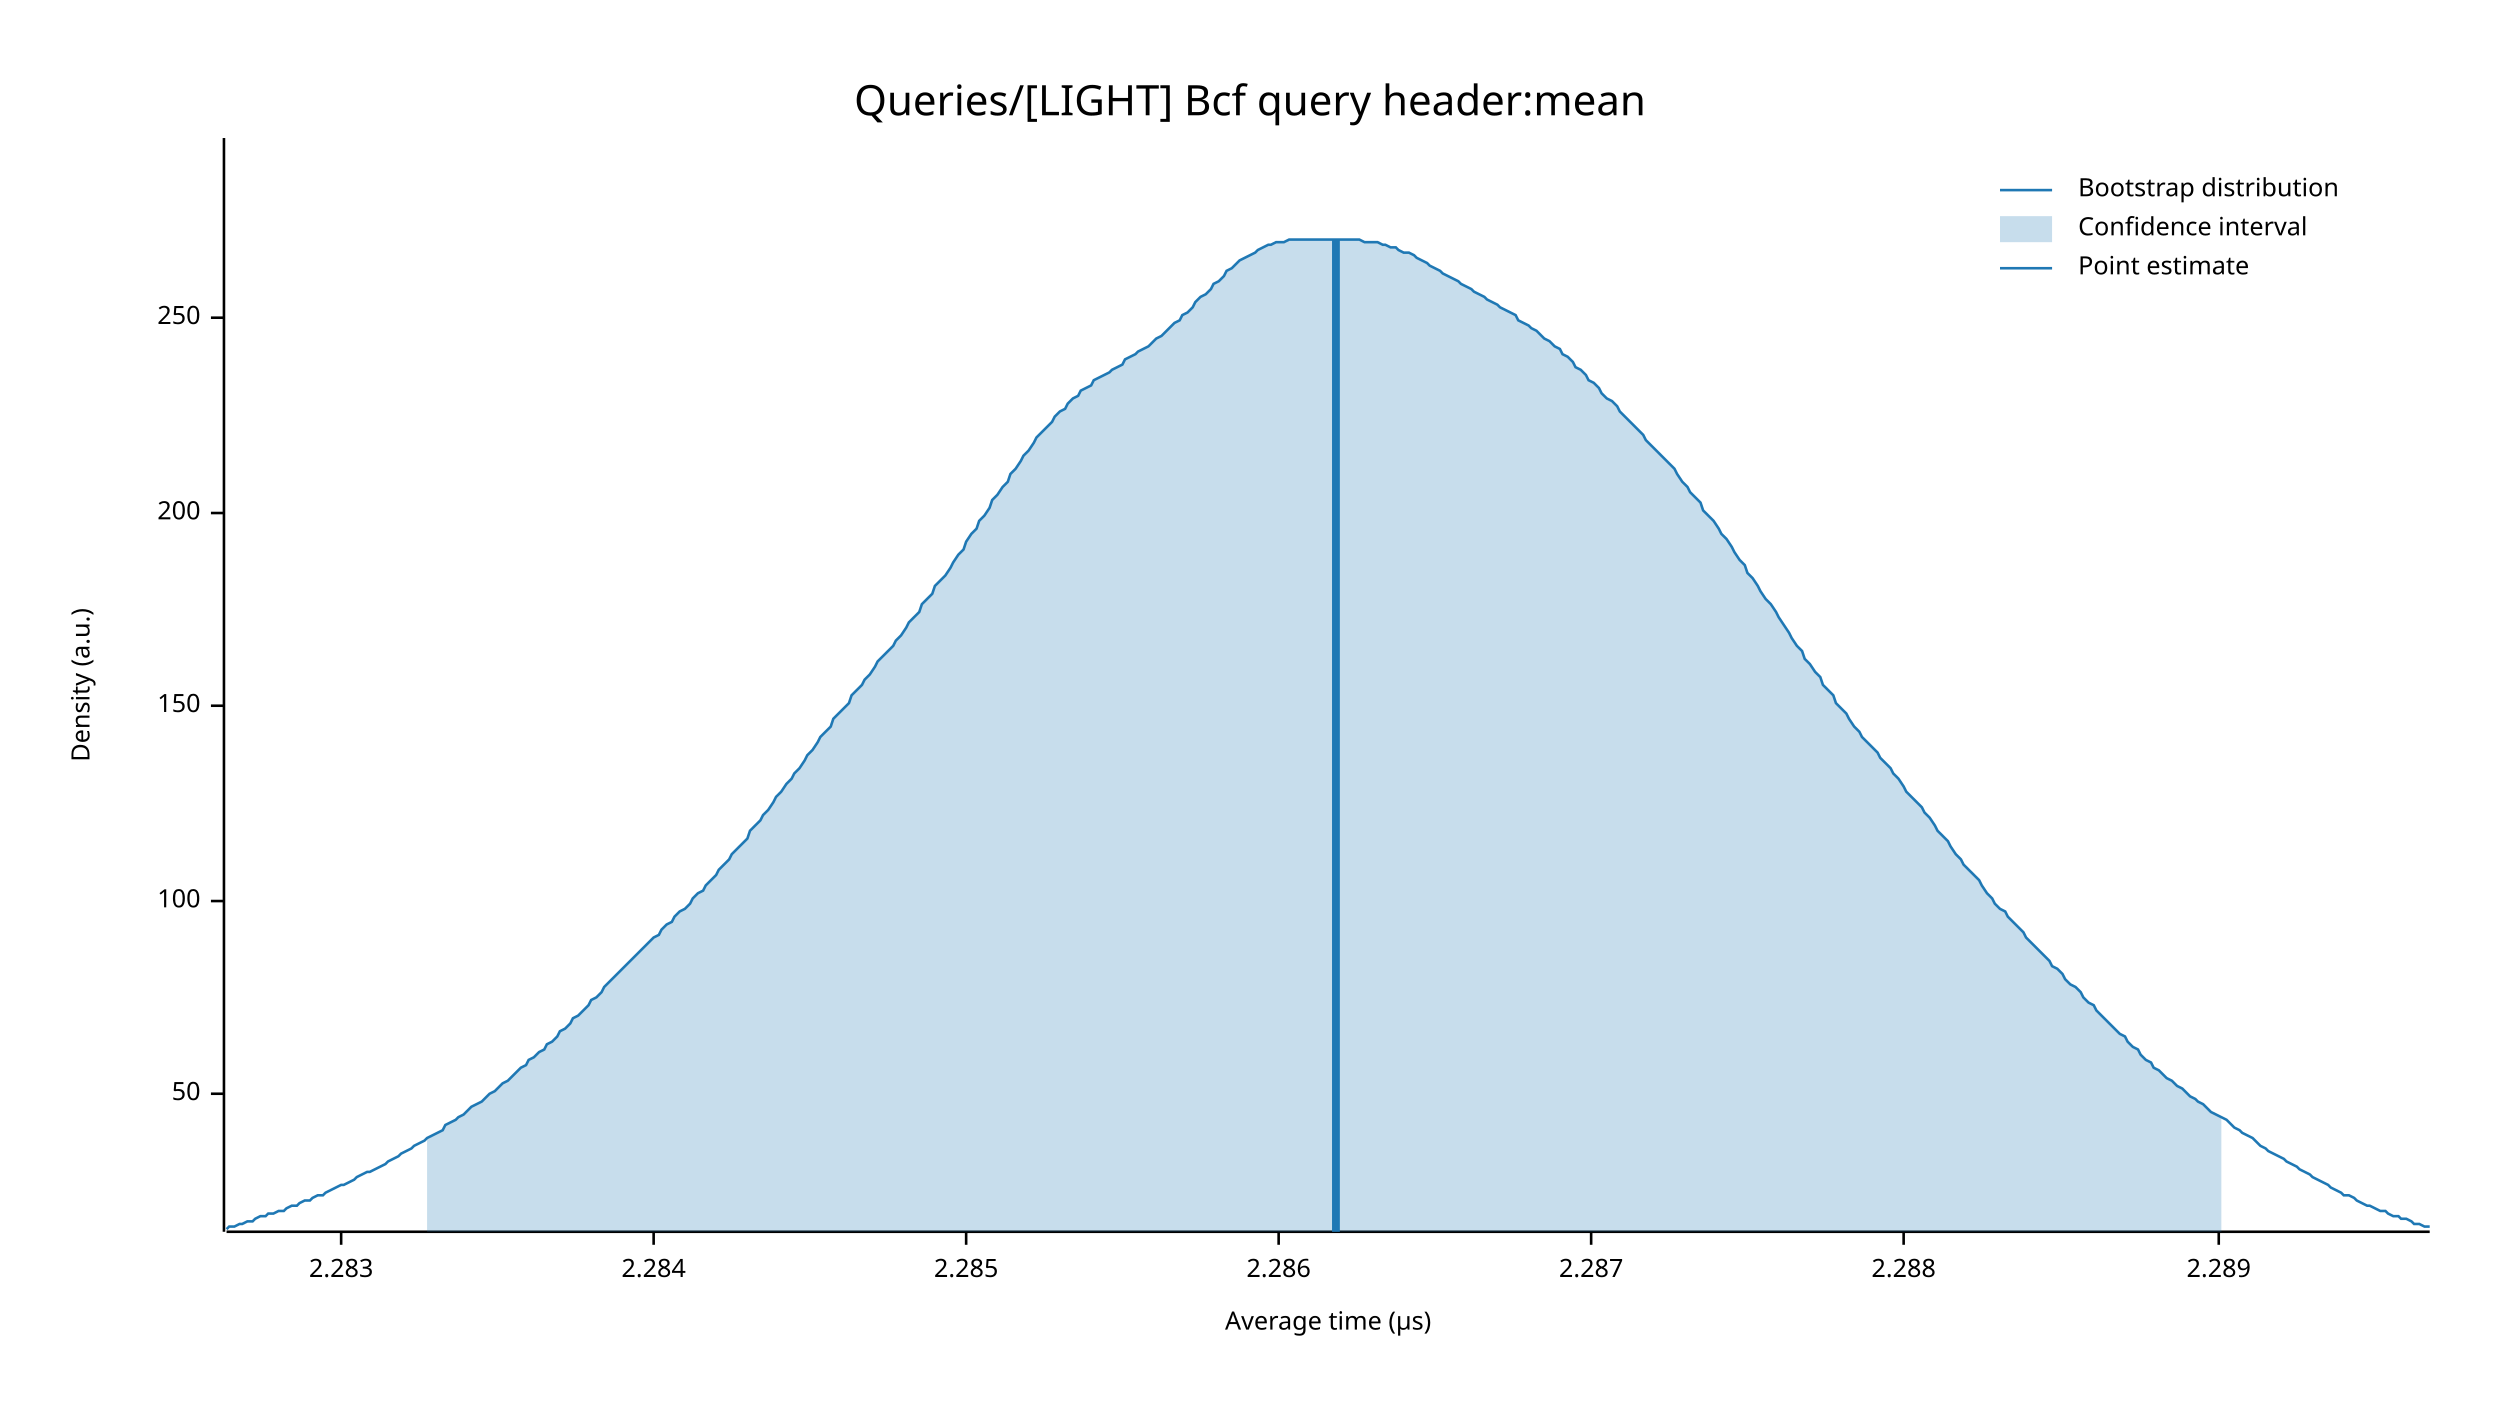
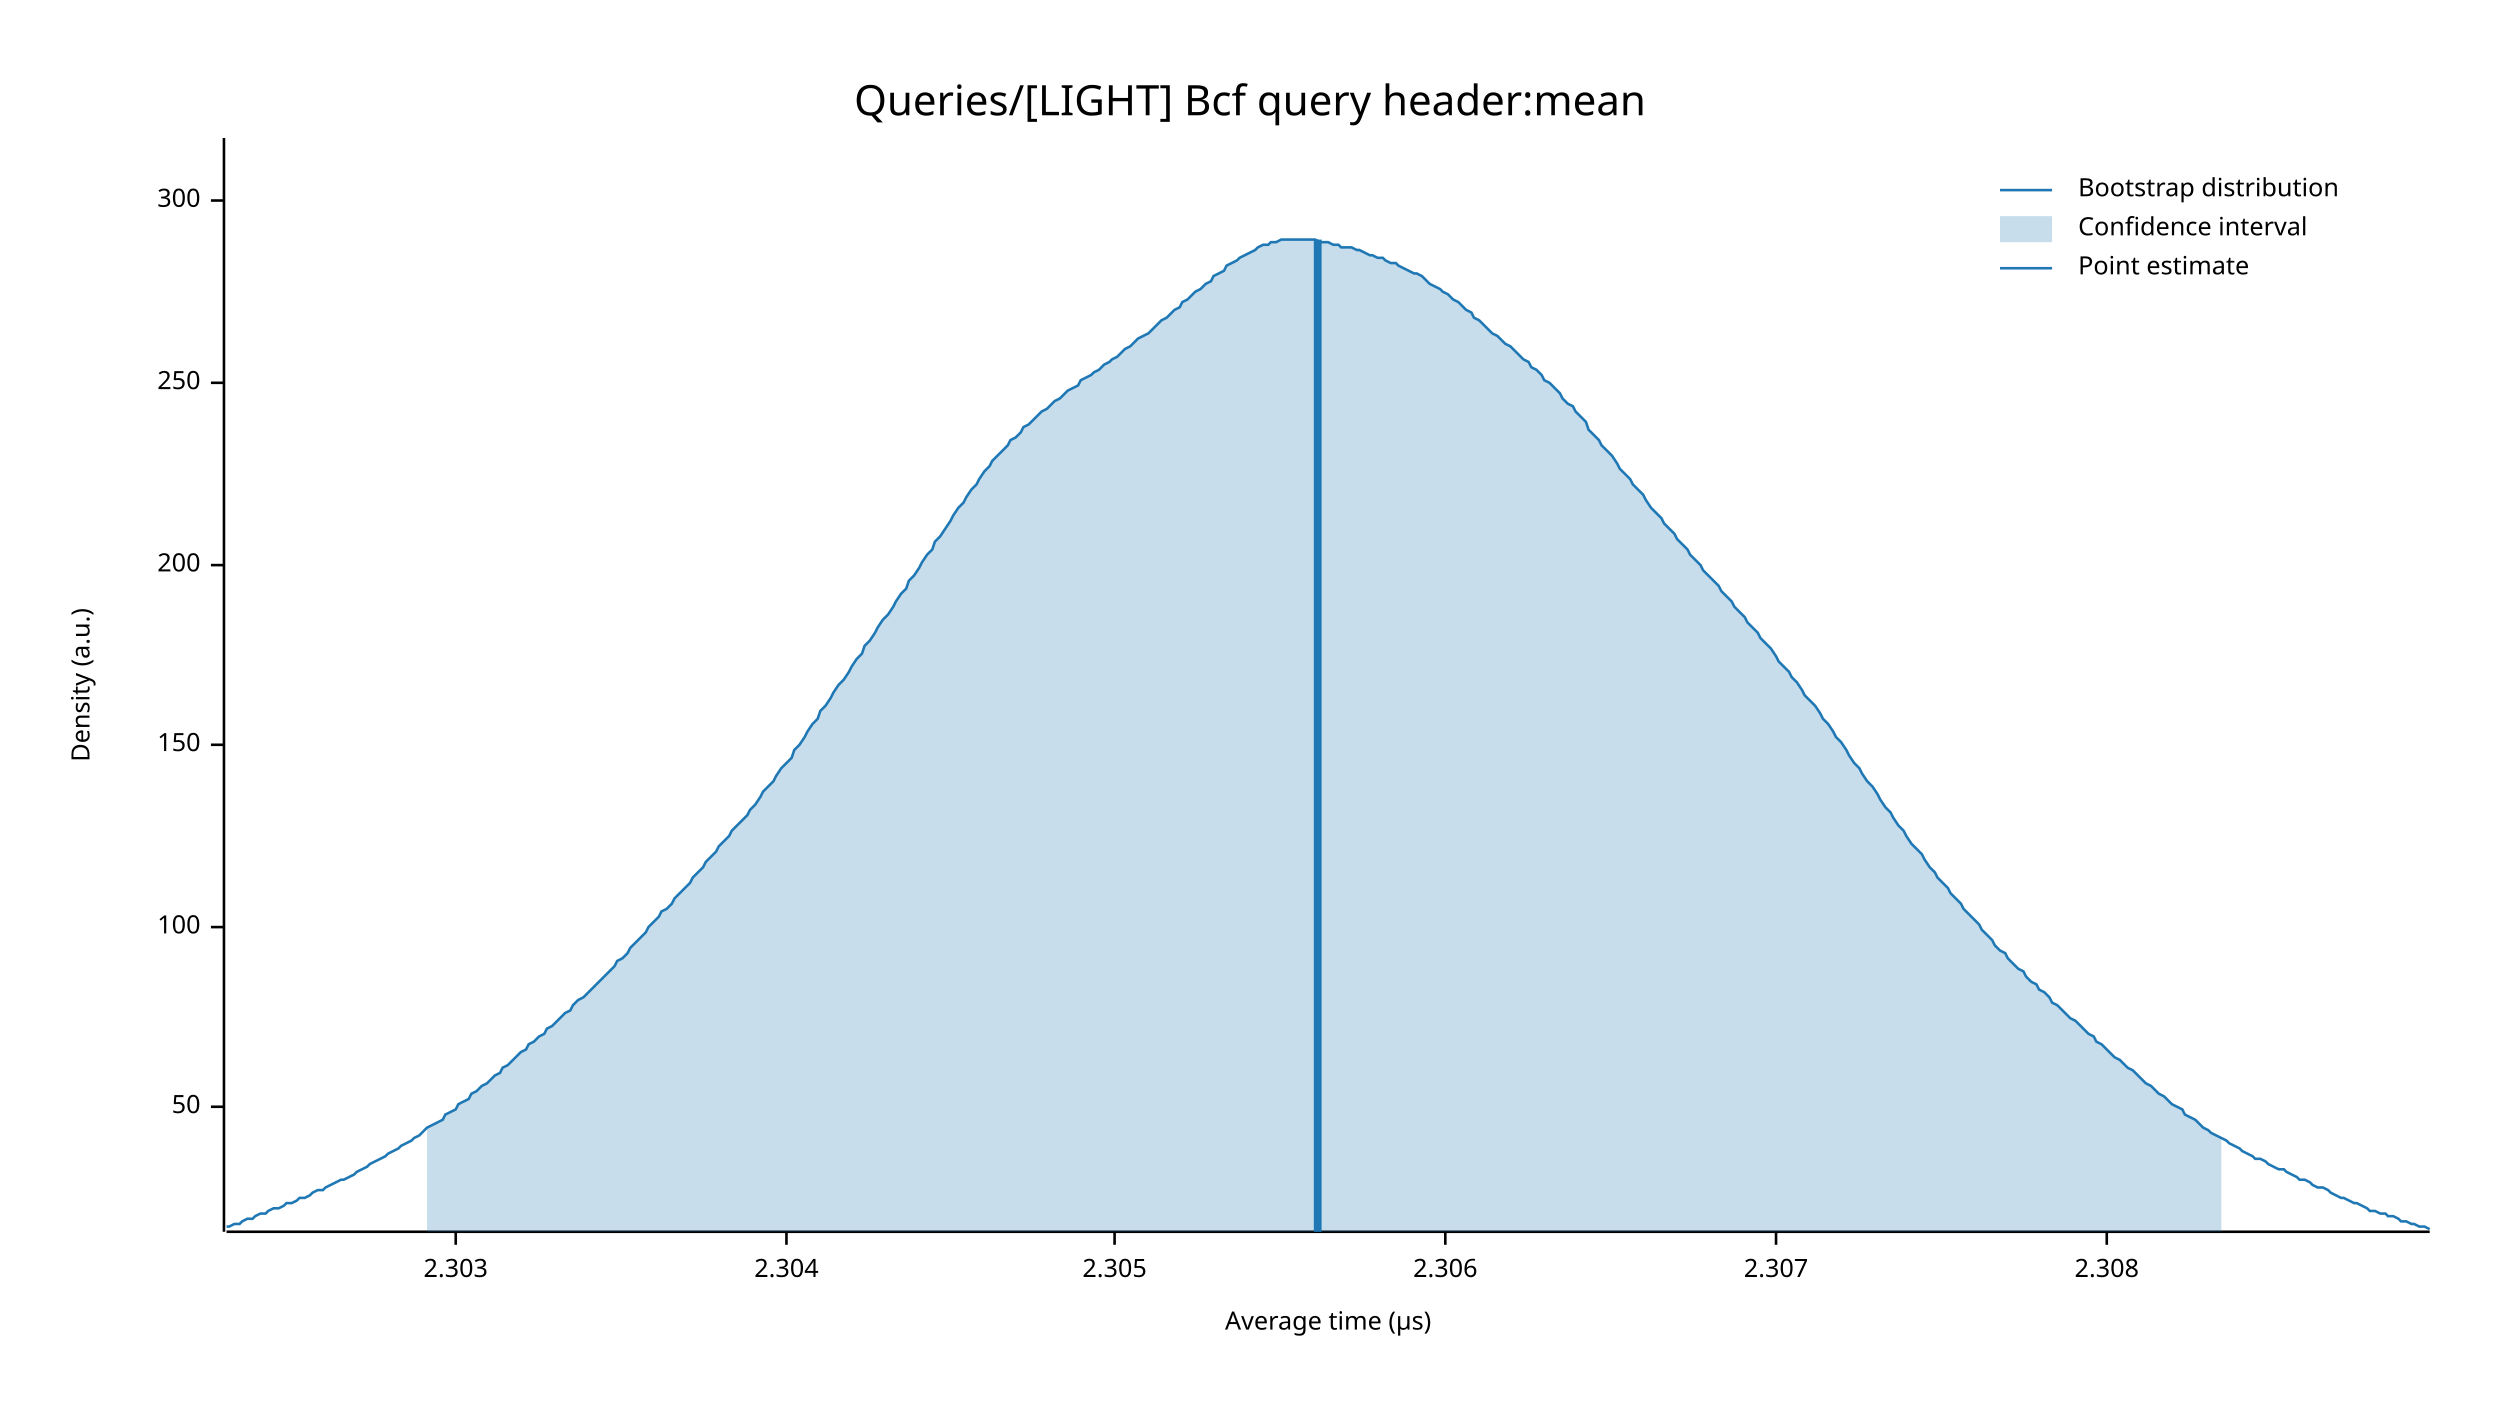
<svg xmlns="http://www.w3.org/2000/svg" width="960" height="540" viewBox="0 0 960 540">
  <text x="480" y="32" dy="0.76em" text-anchor="middle" font-family="sans-serif" font-size="16.129" opacity="1" fill="#000000">
Queries/[LIGHT] Bcf query header:mean
</text>
  <text x="27" y="263" dy="0.76em" text-anchor="middle" font-family="sans-serif" font-size="9.677" opacity="1" fill="#000000" transform="rotate(270, 27, 263)">
Density (a.u.)
</text>
  <text x="510" y="513" dy="-0.5ex" text-anchor="middle" font-family="sans-serif" font-size="9.677" opacity="1" fill="#000000">
Average time (µs)
</text>
  <polyline fill="none" opacity="1" stroke="#000000" stroke-width="1" points="86,53 86,473 " />
-   <text x="77" y="420" dy="0.5ex" text-anchor="end" font-family="sans-serif" font-size="9.677" opacity="1" fill="#000000">
+   <text x="77" y="425" dy="0.5ex" text-anchor="end" font-family="sans-serif" font-size="9.677" opacity="1" fill="#000000">
50
</text>
-   <polyline fill="none" opacity="1" stroke="#000000" stroke-width="1" points="81,420 86,420 " />
-   <text x="77" y="346" dy="0.5ex" text-anchor="end" font-family="sans-serif" font-size="9.677" opacity="1" fill="#000000">
+   <polyline fill="none" opacity="1" stroke="#000000" stroke-width="1" points="81,425 86,425 " />
+   <text x="77" y="356" dy="0.5ex" text-anchor="end" font-family="sans-serif" font-size="9.677" opacity="1" fill="#000000">
100
</text>
-   <polyline fill="none" opacity="1" stroke="#000000" stroke-width="1" points="81,346 86,346 " />
-   <text x="77" y="271" dy="0.5ex" text-anchor="end" font-family="sans-serif" font-size="9.677" opacity="1" fill="#000000">
+   <polyline fill="none" opacity="1" stroke="#000000" stroke-width="1" points="81,356 86,356 " />
+   <text x="77" y="286" dy="0.5ex" text-anchor="end" font-family="sans-serif" font-size="9.677" opacity="1" fill="#000000">
150
</text>
-   <polyline fill="none" opacity="1" stroke="#000000" stroke-width="1" points="81,271 86,271 " />
-   <text x="77" y="197" dy="0.5ex" text-anchor="end" font-family="sans-serif" font-size="9.677" opacity="1" fill="#000000">
+   <polyline fill="none" opacity="1" stroke="#000000" stroke-width="1" points="81,286 86,286 " />
+   <text x="77" y="217" dy="0.5ex" text-anchor="end" font-family="sans-serif" font-size="9.677" opacity="1" fill="#000000">
200
</text>
-   <polyline fill="none" opacity="1" stroke="#000000" stroke-width="1" points="81,197 86,197 " />
-   <text x="77" y="122" dy="0.5ex" text-anchor="end" font-family="sans-serif" font-size="9.677" opacity="1" fill="#000000">
+   <polyline fill="none" opacity="1" stroke="#000000" stroke-width="1" points="81,217 86,217 " />
+   <text x="77" y="147" dy="0.5ex" text-anchor="end" font-family="sans-serif" font-size="9.677" opacity="1" fill="#000000">
250
</text>
-   <polyline fill="none" opacity="1" stroke="#000000" stroke-width="1" points="81,122 86,122 " />
+   <polyline fill="none" opacity="1" stroke="#000000" stroke-width="1" points="81,147 86,147 " />
+   <text x="77" y="77" dy="0.5ex" text-anchor="end" font-family="sans-serif" font-size="9.677" opacity="1" fill="#000000">
+ 300
+ </text>
+   <polyline fill="none" opacity="1" stroke="#000000" stroke-width="1" points="81,77 86,77 " />
  <polyline fill="none" opacity="1" stroke="#000000" stroke-width="1" points="87,473 933,473 " />
-   <text x="131" y="483" dy="0.76em" text-anchor="middle" font-family="sans-serif" font-size="9.677" opacity="1" fill="#000000">
- 2.283
+   <text x="175" y="483" dy="0.76em" text-anchor="middle" font-family="sans-serif" font-size="9.677" opacity="1" fill="#000000">
+ 2.303
</text>
-   <polyline fill="none" opacity="1" stroke="#000000" stroke-width="1" points="131,473 131,478 " />
-   <text x="251" y="483" dy="0.76em" text-anchor="middle" font-family="sans-serif" font-size="9.677" opacity="1" fill="#000000">
- 2.284
+   <polyline fill="none" opacity="1" stroke="#000000" stroke-width="1" points="175,473 175,478 " />
+   <text x="302" y="483" dy="0.76em" text-anchor="middle" font-family="sans-serif" font-size="9.677" opacity="1" fill="#000000">
+ 2.304
</text>
-   <polyline fill="none" opacity="1" stroke="#000000" stroke-width="1" points="251,473 251,478 " />
-   <text x="371" y="483" dy="0.76em" text-anchor="middle" font-family="sans-serif" font-size="9.677" opacity="1" fill="#000000">
- 2.285
+   <polyline fill="none" opacity="1" stroke="#000000" stroke-width="1" points="302,473 302,478 " />
+   <text x="428" y="483" dy="0.76em" text-anchor="middle" font-family="sans-serif" font-size="9.677" opacity="1" fill="#000000">
+ 2.305
</text>
-   <polyline fill="none" opacity="1" stroke="#000000" stroke-width="1" points="371,473 371,478 " />
-   <text x="491" y="483" dy="0.76em" text-anchor="middle" font-family="sans-serif" font-size="9.677" opacity="1" fill="#000000">
- 2.286
+   <polyline fill="none" opacity="1" stroke="#000000" stroke-width="1" points="428,473 428,478 " />
+   <text x="555" y="483" dy="0.76em" text-anchor="middle" font-family="sans-serif" font-size="9.677" opacity="1" fill="#000000">
+ 2.306
</text>
-   <polyline fill="none" opacity="1" stroke="#000000" stroke-width="1" points="491,473 491,478 " />
-   <text x="611" y="483" dy="0.76em" text-anchor="middle" font-family="sans-serif" font-size="9.677" opacity="1" fill="#000000">
- 2.287
+   <polyline fill="none" opacity="1" stroke="#000000" stroke-width="1" points="555,473 555,478 " />
+   <text x="682" y="483" dy="0.76em" text-anchor="middle" font-family="sans-serif" font-size="9.677" opacity="1" fill="#000000">
+ 2.307
</text>
-   <polyline fill="none" opacity="1" stroke="#000000" stroke-width="1" points="611,473 611,478 " />
-   <text x="731" y="483" dy="0.76em" text-anchor="middle" font-family="sans-serif" font-size="9.677" opacity="1" fill="#000000">
- 2.288
+   <polyline fill="none" opacity="1" stroke="#000000" stroke-width="1" points="682,473 682,478 " />
+   <text x="809" y="483" dy="0.76em" text-anchor="middle" font-family="sans-serif" font-size="9.677" opacity="1" fill="#000000">
+ 2.308
</text>
-   <polyline fill="none" opacity="1" stroke="#000000" stroke-width="1" points="731,473 731,478 " />
-   <text x="852" y="483" dy="0.76em" text-anchor="middle" font-family="sans-serif" font-size="9.677" opacity="1" fill="#000000">
- 2.289
- </text>
-   <polyline fill="none" opacity="1" stroke="#000000" stroke-width="1" points="852,473 852,478 " />
-   <polyline fill="none" opacity="1" stroke="#1F78B4" stroke-width="1" points="87,472 88,471 90,471 92,470 93,470 95,469 97,469 98,468 100,467 102,467 103,466 105,466 107,465 109,465 110,464 112,463 114,463 115,462 117,461 119,461 120,460 122,459 124,459 125,458 127,457 129,456 131,455 132,455 134,454 136,453 137,452 139,451 141,450 142,450 144,449 146,448 148,447 149,446 151,445 153,444 154,443 156,442 158,441 159,440 161,439 163,438 164,437 166,436 168,435 170,434 171,432 173,431 175,430 176,429 178,428 180,426 181,425 183,424 185,423 187,421 188,420 190,419 192,417 193,416 195,415 197,413 198,412 200,410 202,409 203,407 205,406 207,404 209,403 210,401 212,400 214,398 215,396 217,395 219,393 220,391 222,390 224,388 226,386 227,384 229,383 231,381 232,379 234,377 236,375 237,374 239,372 241,370 242,369 244,367 246,365 248,363 249,362 251,360 253,359 254,357 256,355 258,354 259,352 261,350 263,349 265,347 266,345 268,343 270,342 271,340 273,338 275,336 276,334 278,332 280,330 281,328 283,326 285,324 287,322 288,319 290,317 292,315 293,313 295,311 297,308 298,306 300,304 302,301 304,299 305,297 307,295 309,292 310,290 312,288 314,285 315,283 317,281 319,279 320,276 322,274 324,272 326,270 327,267 329,265 331,263 332,261 334,259 336,256 337,254 339,252 341,250 343,248 344,246 346,244 348,241 349,239 351,237 353,235 354,232 356,230 358,228 359,225 361,223 363,221 365,218 366,216 368,213 370,211 371,208 373,205 375,203 376,200 378,198 380,195 381,192 383,190 385,187 387,185 388,182 390,180 392,177 393,175 395,173 397,170 398,168 400,166 402,164 404,162 405,160 407,158 409,157 410,155 412,153 414,152 415,150 417,149 419,148 420,146 422,145 424,144 426,143 427,142 429,141 431,140 432,138 434,137 436,136 437,135 439,134 441,133 443,131 444,130 446,129 448,127 449,126 451,124 453,123 454,121 456,120 458,118 459,116 461,114 463,113 465,111 466,109 468,108 470,106 471,104 473,103 475,101 476,100 478,99 480,98 482,97 483,96 485,95 487,94 488,94 490,93 492,93 493,93 495,92 497,92 498,92 500,92 502,92 504,92 505,92 507,92 509,92 510,92 512,92 514,92 515,92 517,92 519,92 521,92 522,92 524,93 526,93 527,93 529,93 531,94 532,94 534,95 536,95 537,96 539,97 541,97 543,98 544,99 546,100 548,101 549,102 551,103 553,104 554,105 556,106 558,107 560,108 561,109 563,110 565,111 566,112 568,113 570,114 571,115 573,116 575,117 576,118 578,119 580,120 582,121 583,123 585,124 587,125 588,126 590,127 592,129 593,130 595,131 597,133 599,134 600,136 602,137 604,139 605,141 607,142 609,144 610,146 612,147 614,149 615,151 617,153 619,154 621,156 622,158 624,160 626,162 627,163 629,165 631,167 632,169 634,171 636,173 638,175 639,176 641,178 643,180 644,182 646,185 648,187 649,189 651,191 653,193 654,196 656,198 658,200 660,203 661,205 663,207 665,210 666,212 668,215 670,217 671,220 673,222 675,225 676,227 678,230 680,232 682,235 683,237 685,240 687,243 688,245 690,248 692,250 693,253 695,255 697,258 699,260 700,263 702,265 704,267 705,270 707,272 709,274 710,276 712,279 714,281 715,283 717,285 719,287 721,289 722,291 724,293 726,295 727,297 729,299 731,302 732,304 734,306 736,308 738,310 739,312 741,314 743,317 744,319 746,321 748,323 749,325 751,328 753,330 754,332 756,334 758,336 760,338 761,340 763,343 765,345 766,347 768,349 770,350 771,352 773,354 775,356 777,358 778,360 780,362 782,364 783,365 785,367 787,369 788,371 790,372 792,374 793,376 795,378 797,379 799,381 800,383 802,385 804,386 805,388 807,390 809,392 810,393 812,395 814,397 816,398 817,400 819,402 821,403 822,405 824,407 826,408 827,410 829,411 831,413 832,414 834,415 836,417 838,418 839,419 841,421 843,422 844,423 846,424 848,426 849,427 851,428 853,429 855,430 856,431 858,433 860,434 861,435 863,436 865,437 866,438 868,440 870,441 871,442 873,443 875,444 877,445 878,446 880,447 882,448 883,449 885,450 887,451 888,452 890,453 892,454 894,455 895,456 897,457 899,458 900,459 902,459 904,460 905,461 907,462 909,463 910,463 912,464 914,465 916,465 917,466 919,467 921,467 922,468 924,468 926,469 927,470 929,470 931,471 933,471 " />
-   <polygon opacity="0.25" fill="#1F78B4" points="164,437 166,436 168,435 170,434 171,432 173,431 175,430 176,429 178,428 180,426 181,425 183,424 185,423 187,421 188,420 190,419 192,417 193,416 195,415 197,413 198,412 200,410 202,409 203,407 205,406 207,404 209,403 210,401 212,400 214,398 215,396 217,395 219,393 220,391 222,390 224,388 226,386 227,384 229,383 231,381 232,379 234,377 236,375 237,374 239,372 241,370 242,369 244,367 246,365 248,363 249,362 251,360 253,359 254,357 256,355 258,354 259,352 261,350 263,349 265,347 266,345 268,343 270,342 271,340 273,338 275,336 276,334 278,332 280,330 281,328 283,326 285,324 287,322 288,319 290,317 292,315 293,313 295,311 297,308 298,306 300,304 302,301 304,299 305,297 307,295 309,292 310,290 312,288 314,285 315,283 317,281 319,279 320,276 322,274 324,272 326,270 327,267 329,265 331,263 332,261 334,259 336,256 337,254 339,252 341,250 343,248 344,246 346,244 348,241 349,239 351,237 353,235 354,232 356,230 358,228 359,225 361,223 363,221 365,218 366,216 368,213 370,211 371,208 373,205 375,203 376,200 378,198 380,195 381,192 383,190 385,187 387,185 388,182 390,180 392,177 393,175 395,173 397,170 398,168 400,166 402,164 404,162 405,160 407,158 409,157 410,155 412,153 414,152 415,150 417,149 419,148 420,146 422,145 424,144 426,143 427,142 429,141 431,140 432,138 434,137 436,136 437,135 439,134 441,133 443,131 444,130 446,129 448,127 449,126 451,124 453,123 454,121 456,120 458,118 459,116 461,114 463,113 465,111 466,109 468,108 470,106 471,104 473,103 475,101 476,100 478,99 480,98 482,97 483,96 485,95 487,94 488,94 490,93 492,93 493,93 495,92 497,92 498,92 500,92 502,92 504,92 505,92 507,92 509,92 510,92 512,92 514,92 515,92 517,92 519,92 521,92 522,92 524,93 526,93 527,93 529,93 531,94 532,94 534,95 536,95 537,96 539,97 541,97 543,98 544,99 546,100 548,101 549,102 551,103 553,104 554,105 556,106 558,107 560,108 561,109 563,110 565,111 566,112 568,113 570,114 571,115 573,116 575,117 576,118 578,119 580,120 582,121 583,123 585,124 587,125 588,126 590,127 592,129 593,130 595,131 597,133 599,134 600,136 602,137 604,139 605,141 607,142 609,144 610,146 612,147 614,149 615,151 617,153 619,154 621,156 622,158 624,160 626,162 627,163 629,165 631,167 632,169 634,171 636,173 638,175 639,176 641,178 643,180 644,182 646,185 648,187 649,189 651,191 653,193 654,196 656,198 658,200 660,203 661,205 663,207 665,210 666,212 668,215 670,217 671,220 673,222 675,225 676,227 678,230 680,232 682,235 683,237 685,240 687,243 688,245 690,248 692,250 693,253 695,255 697,258 699,260 700,263 702,265 704,267 705,270 707,272 709,274 710,276 712,279 714,281 715,283 717,285 719,287 721,289 722,291 724,293 726,295 727,297 729,299 731,302 732,304 734,306 736,308 738,310 739,312 741,314 743,317 744,319 746,321 748,323 749,325 751,328 753,330 754,332 756,334 758,336 760,338 761,340 763,343 765,345 766,347 768,349 770,350 771,352 773,354 775,356 777,358 778,360 780,362 782,364 783,365 785,367 787,369 788,371 790,372 792,374 793,376 795,378 797,379 799,381 800,383 802,385 804,386 805,388 807,390 809,392 810,393 812,395 814,397 816,398 817,400 819,402 821,403 822,405 824,407 826,408 827,410 829,411 831,413 832,414 834,415 836,417 838,418 839,419 841,421 843,422 844,423 846,424 848,426 849,427 851,428 853,429 853,473 164,473 " />
-   <polyline fill="none" opacity="1" stroke="#1F78B4" stroke-width="3" points="513,473 513,92 " />
+   <polyline fill="none" opacity="1" stroke="#000000" stroke-width="1" points="809,473 809,478 " />
+   <polyline fill="none" opacity="1" stroke="#1F78B4" stroke-width="1" points="87,471 88,471 90,470 92,470 93,469 95,468 97,468 98,467 100,466 102,466 103,465 105,464 107,464 109,463 110,462 112,462 114,461 115,460 117,460 119,459 120,458 122,457 124,457 125,456 127,455 129,454 131,453 132,453 134,452 136,451 137,450 139,449 141,448 142,447 144,446 146,445 148,444 149,443 151,442 153,441 154,440 156,439 158,438 159,437 161,436 163,434 164,433 166,432 168,431 170,430 171,428 173,427 175,426 176,424 178,423 180,422 181,420 183,419 185,417 187,416 188,415 190,413 192,412 193,410 195,409 197,407 198,406 200,404 202,403 203,401 205,400 207,398 209,397 210,395 212,394 214,392 215,391 217,389 219,388 220,386 222,384 224,383 226,381 227,380 229,378 231,376 232,375 234,373 236,371 237,369 239,368 241,366 242,364 244,362 246,360 248,358 249,356 251,354 253,352 254,350 256,349 258,347 259,345 261,343 263,341 265,339 266,337 268,335 270,333 271,331 273,329 275,327 276,325 278,323 280,321 281,319 283,317 285,315 287,313 288,311 290,309 292,306 293,304 295,302 297,300 298,298 300,295 302,293 304,291 305,288 307,286 309,283 310,281 312,278 314,276 315,273 317,271 319,268 320,266 322,263 324,261 326,258 327,256 329,253 331,251 332,248 334,246 336,243 337,241 339,238 341,236 343,233 344,231 346,228 348,226 349,223 351,221 353,218 354,216 356,213 358,211 359,208 361,206 363,203 365,200 366,198 368,195 370,193 371,191 373,188 375,186 376,184 378,181 380,179 381,177 383,175 385,173 387,171 388,169 390,168 392,166 393,164 395,163 397,161 398,160 400,158 402,157 404,155 405,154 407,153 409,151 410,150 412,149 414,148 415,146 417,145 419,144 420,143 422,142 424,140 426,139 427,138 429,137 431,135 432,134 434,133 436,131 437,130 439,129 441,128 443,126 444,125 446,123 448,122 449,121 451,119 453,118 454,116 456,115 458,113 459,112 461,111 463,109 465,108 466,106 468,105 470,104 471,102 473,101 475,100 476,99 478,98 480,97 482,96 483,95 485,94 487,94 488,93 490,93 492,92 493,92 495,92 497,92 498,92 500,92 502,92 504,92 505,92 507,93 509,93 510,93 512,94 514,94 515,95 517,95 519,95 521,96 522,96 524,97 526,98 527,98 529,99 531,99 532,100 534,101 536,101 537,102 539,103 541,104 543,105 544,105 546,106 548,108 549,109 551,110 553,111 554,112 556,113 558,115 560,116 561,117 563,119 565,120 566,122 568,123 570,125 571,126 573,128 575,129 576,130 578,132 580,133 582,135 583,136 585,138 587,139 588,141 590,142 592,144 593,146 595,147 597,149 599,151 600,153 602,155 604,156 605,158 607,160 609,162 610,165 612,167 614,169 615,171 617,173 619,175 621,178 622,180 624,182 626,184 627,186 629,188 631,190 632,192 634,195 636,197 638,199 639,201 641,203 643,205 644,207 646,209 648,211 649,213 651,215 653,217 654,219 656,221 658,223 660,225 661,227 663,229 665,231 666,233 668,235 670,237 671,239 673,241 675,243 676,245 678,247 680,249 682,252 683,254 685,256 687,258 688,260 690,262 692,265 693,267 695,269 697,271 699,274 700,276 702,278 704,281 705,283 707,285 709,288 710,290 712,293 714,295 715,297 717,300 719,302 721,305 722,307 724,310 726,312 727,314 729,317 731,319 732,321 734,324 736,326 738,328 739,330 741,333 743,335 744,337 746,339 748,341 749,343 751,345 753,347 754,349 756,351 758,353 760,355 761,357 763,359 765,361 766,363 768,365 770,366 771,368 773,370 775,372 777,373 778,375 780,377 782,378 783,380 785,381 787,383 788,385 790,386 792,388 793,389 795,391 797,392 799,394 800,395 802,397 804,398 805,400 807,401 809,403 810,404 812,406 814,407 816,409 817,410 819,411 821,413 822,414 824,416 826,417 827,418 829,420 831,421 832,422 834,424 836,425 838,426 839,428 841,429 843,430 844,431 846,433 848,434 849,435 851,436 853,437 855,438 856,439 858,440 860,441 861,442 863,443 865,444 866,445 868,445 870,446 871,447 873,448 875,449 877,449 878,450 880,451 882,452 883,453 885,453 887,454 888,455 890,456 892,456 894,457 895,458 897,459 899,460 900,460 902,461 904,462 905,462 907,463 909,464 910,465 912,465 914,466 916,466 917,467 919,467 921,468 922,469 924,469 926,470 927,470 929,471 931,471 933,472 " />
+   <polygon opacity="0.25" fill="#1F78B4" points="164,433 166,432 168,431 170,430 171,428 173,427 175,426 176,424 178,423 180,422 181,420 183,419 185,417 187,416 188,415 190,413 192,412 193,410 195,409 197,407 198,406 200,404 202,403 203,401 205,400 207,398 209,397 210,395 212,394 214,392 215,391 217,389 219,388 220,386 222,384 224,383 226,381 227,380 229,378 231,376 232,375 234,373 236,371 237,369 239,368 241,366 242,364 244,362 246,360 248,358 249,356 251,354 253,352 254,350 256,349 258,347 259,345 261,343 263,341 265,339 266,337 268,335 270,333 271,331 273,329 275,327 276,325 278,323 280,321 281,319 283,317 285,315 287,313 288,311 290,309 292,306 293,304 295,302 297,300 298,298 300,295 302,293 304,291 305,288 307,286 309,283 310,281 312,278 314,276 315,273 317,271 319,268 320,266 322,263 324,261 326,258 327,256 329,253 331,251 332,248 334,246 336,243 337,241 339,238 341,236 343,233 344,231 346,228 348,226 349,223 351,221 353,218 354,216 356,213 358,211 359,208 361,206 363,203 365,200 366,198 368,195 370,193 371,191 373,188 375,186 376,184 378,181 380,179 381,177 383,175 385,173 387,171 388,169 390,168 392,166 393,164 395,163 397,161 398,160 400,158 402,157 404,155 405,154 407,153 409,151 410,150 412,149 414,148 415,146 417,145 419,144 420,143 422,142 424,140 426,139 427,138 429,137 431,135 432,134 434,133 436,131 437,130 439,129 441,128 443,126 444,125 446,123 448,122 449,121 451,119 453,118 454,116 456,115 458,113 459,112 461,111 463,109 465,108 466,106 468,105 470,104 471,102 473,101 475,100 476,99 478,98 480,97 482,96 483,95 485,94 487,94 488,93 490,93 492,92 493,92 495,92 497,92 498,92 500,92 502,92 504,92 505,92 507,93 509,93 510,93 512,94 514,94 515,95 517,95 519,95 521,96 522,96 524,97 526,98 527,98 529,99 531,99 532,100 534,101 536,101 537,102 539,103 541,104 543,105 544,105 546,106 548,108 549,109 551,110 553,111 554,112 556,113 558,115 560,116 561,117 563,119 565,120 566,122 568,123 570,125 571,126 573,128 575,129 576,130 578,132 580,133 582,135 583,136 585,138 587,139 588,141 590,142 592,144 593,146 595,147 597,149 599,151 600,153 602,155 604,156 605,158 607,160 609,162 610,165 612,167 614,169 615,171 617,173 619,175 621,178 622,180 624,182 626,184 627,186 629,188 631,190 632,192 634,195 636,197 638,199 639,201 641,203 643,205 644,207 646,209 648,211 649,213 651,215 653,217 654,219 656,221 658,223 660,225 661,227 663,229 665,231 666,233 668,235 670,237 671,239 673,241 675,243 676,245 678,247 680,249 682,252 683,254 685,256 687,258 688,260 690,262 692,265 693,267 695,269 697,271 699,274 700,276 702,278 704,281 705,283 707,285 709,288 710,290 712,293 714,295 715,297 717,300 719,302 721,305 722,307 724,310 726,312 727,314 729,317 731,319 732,321 734,324 736,326 738,328 739,330 741,333 743,335 744,337 746,339 748,341 749,343 751,345 753,347 754,349 756,351 758,353 760,355 761,357 763,359 765,361 766,363 768,365 770,366 771,368 773,370 775,372 777,373 778,375 780,377 782,378 783,380 785,381 787,383 788,385 790,386 792,388 793,389 795,391 797,392 799,394 800,395 802,397 804,398 805,400 807,401 809,403 810,404 812,406 814,407 816,409 817,410 819,411 821,413 822,414 824,416 826,417 827,418 829,420 831,421 832,422 834,424 836,425 838,426 839,428 841,429 843,430 844,431 846,433 848,434 849,435 851,436 853,437 853,473 164,473 " />
+   <polyline fill="none" opacity="1" stroke="#1F78B4" stroke-width="3" points="506,473 506,92 " />
  <text x="798" y="68" dy="0.76em" text-anchor="start" font-family="sans-serif" font-size="9.677" opacity="1" fill="#000000">
Bootstrap distribution
</text>
  <text x="798" y="83" dy="0.76em" text-anchor="start" font-family="sans-serif" font-size="9.677" opacity="1" fill="#000000">
Confidence interval
</text>
  <text x="798" y="98" dy="0.76em" text-anchor="start" font-family="sans-serif" font-size="9.677" opacity="1" fill="#000000">
Point estimate
</text>
  <polyline fill="none" opacity="1" stroke="#1F78B4" stroke-width="1" points="768,73 788,73 " />
  <rect x="768" y="83" width="20" height="10" opacity="0.25" fill="#1F78B4" stroke="none" />
  <polyline fill="none" opacity="1" stroke="#1F78B4" stroke-width="1" points="768,103 788,103 " />
</svg>
